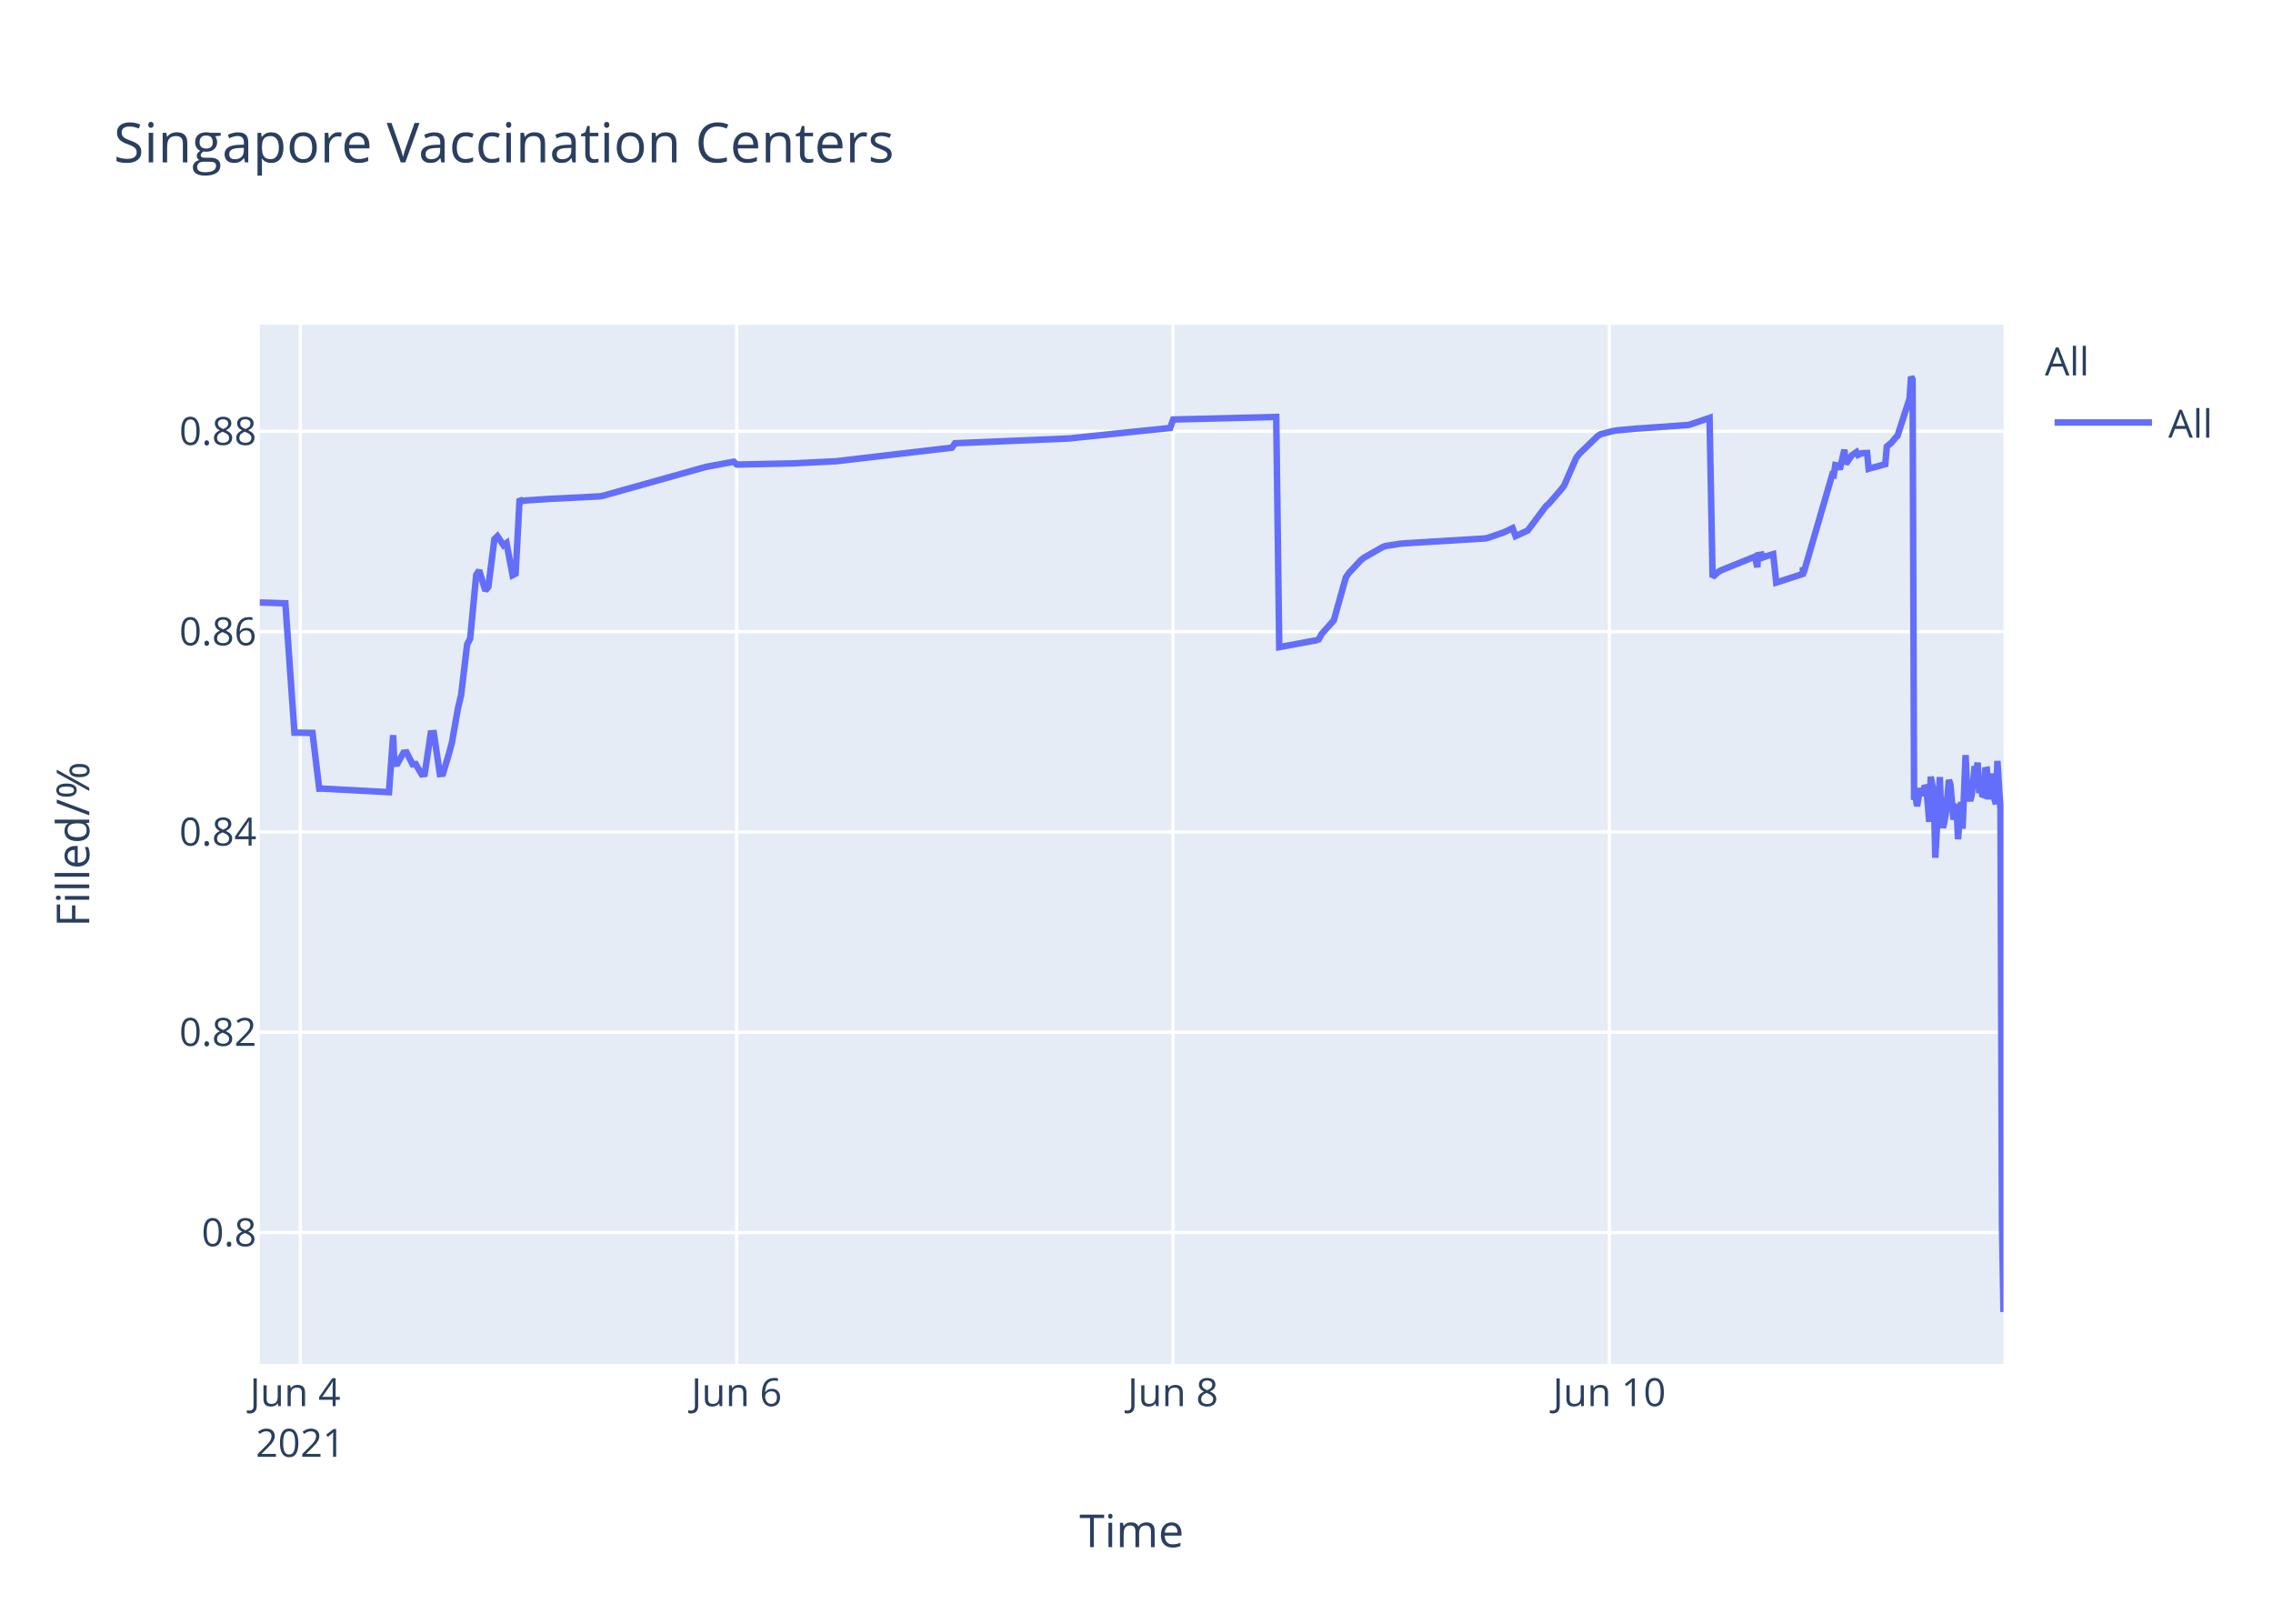
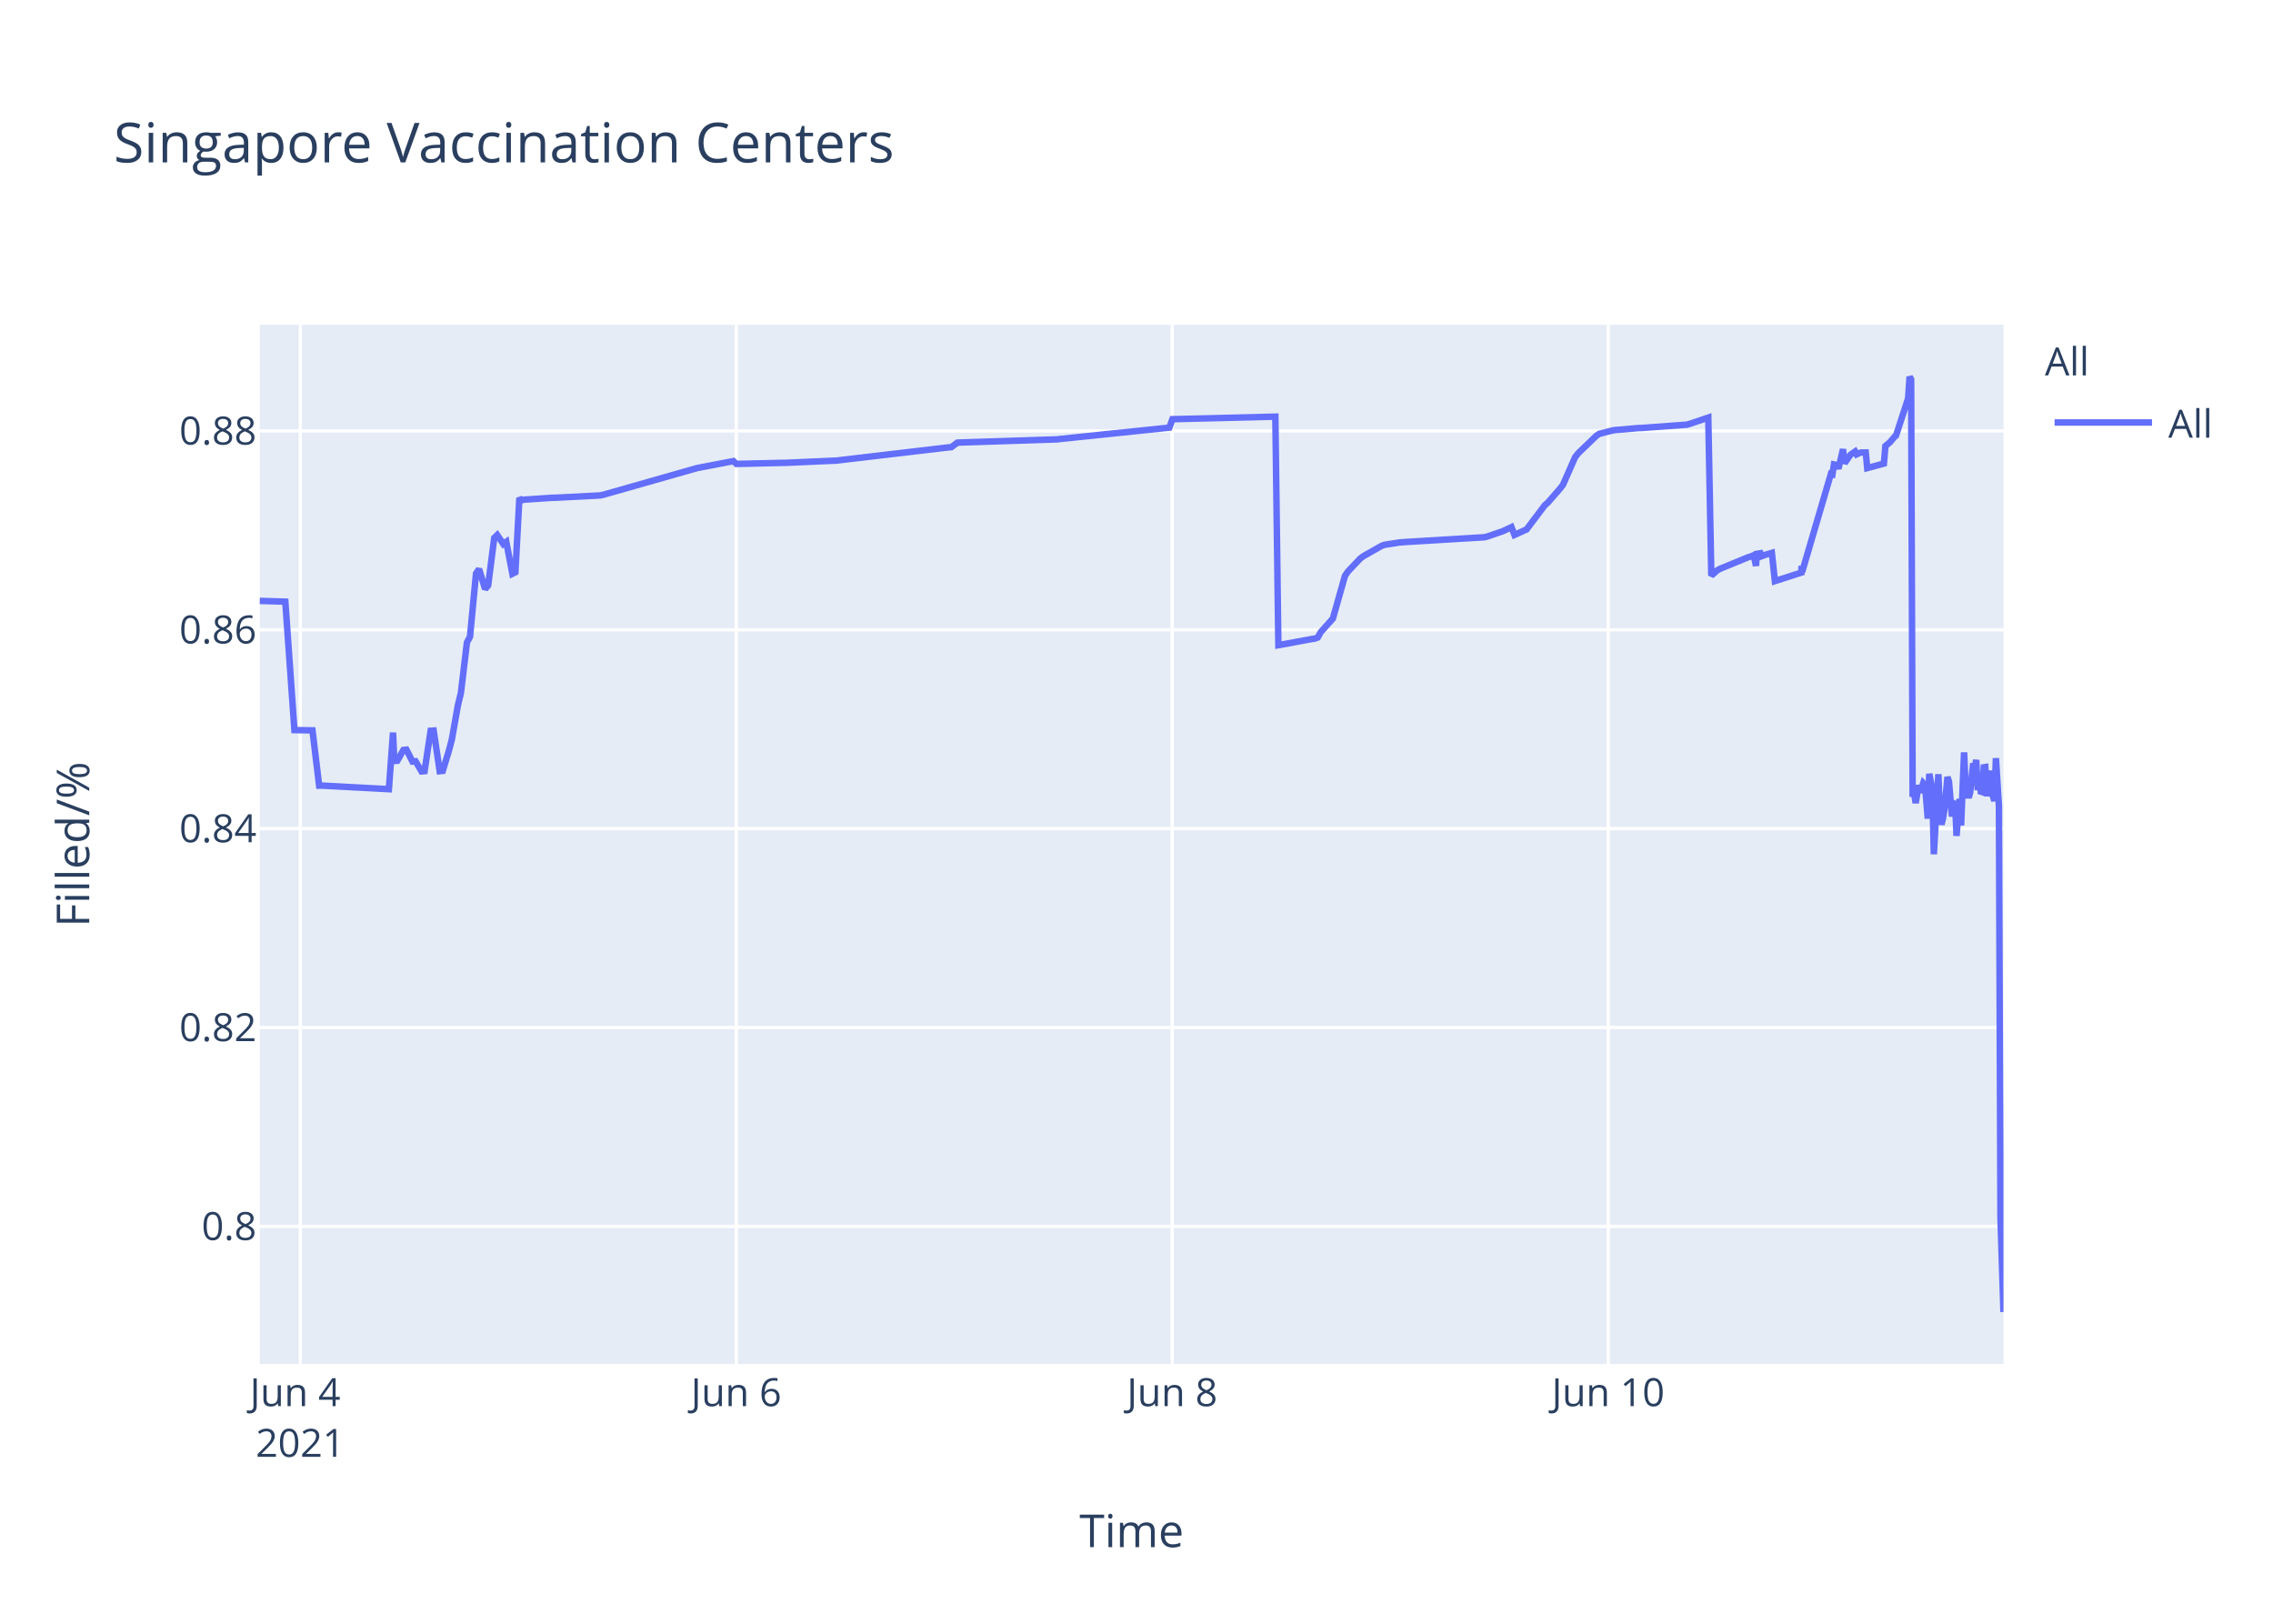
<svg xmlns="http://www.w3.org/2000/svg" class="main-svg" width="700" height="500" style="" viewBox="0 0 700 500">
  <rect x="0" y="0" width="700" height="500" style="fill: rgb(255, 255, 255); fill-opacity: 1;" />
-   <defs id="defs-20543f">
+   <defs id="defs-62a345">
    <g class="clips">
-       <clipPath id="clip20543fxyplot" class="plotclip">
+       <clipPath id="clip62a345xyplot" class="plotclip">
        <rect width="537" height="320" />
      </clipPath>
-       <clipPath class="axesclip" id="clip20543fx">
+       <clipPath class="axesclip" id="clip62a345x">
        <rect x="80" y="0" width="537" height="500" />
      </clipPath>
-       <clipPath class="axesclip" id="clip20543fy">
+       <clipPath class="axesclip" id="clip62a345y">
        <rect x="0" y="100" width="700" height="320" />
      </clipPath>
-       <clipPath class="axesclip" id="clip20543fxy">
+       <clipPath class="axesclip" id="clip62a345xy">
        <rect x="80" y="100" width="537" height="320" />
      </clipPath>
    </g>
    <g class="gradients" />
  </defs>
  <g class="bglayer">
    <rect class="bg" x="80" y="100" width="537" height="320" style="fill: rgb(229, 236, 246); fill-opacity: 1; stroke-width: 0;" />
  </g>
  <g class="layer-below">
    <g class="imagelayer" />
    <g class="shapelayer" />
  </g>
  <g class="cartesianlayer">
    <g class="subplot xy">
      <g class="layer-subplot">
        <g class="shapelayer" />
        <g class="imagelayer" />
      </g>
      <g class="gridlayer">
        <g class="x">
-           <path class="xgrid crisp" transform="translate(92.48,0)" d="M0,100v320" style="stroke: rgb(255, 255, 255); stroke-opacity: 1; stroke-width: 1px;" />
-           <path class="xgrid crisp" transform="translate(226.86,0)" d="M0,100v320" style="stroke: rgb(255, 255, 255); stroke-opacity: 1; stroke-width: 1px;" />
-           <path class="xgrid crisp" transform="translate(361.24,0)" d="M0,100v320" style="stroke: rgb(255, 255, 255); stroke-opacity: 1; stroke-width: 1px;" />
-           <path class="xgrid crisp" transform="translate(495.62,0)" d="M0,100v320" style="stroke: rgb(255, 255, 255); stroke-opacity: 1; stroke-width: 1px;" />
+           <path class="xgrid crisp" transform="translate(92.47,0)" d="M0,100v320" style="stroke: rgb(255, 255, 255); stroke-opacity: 1; stroke-width: 1px;" />
+           <path class="xgrid crisp" transform="translate(226.73,0)" d="M0,100v320" style="stroke: rgb(255, 255, 255); stroke-opacity: 1; stroke-width: 1px;" />
+           <path class="xgrid crisp" transform="translate(361,0)" d="M0,100v320" style="stroke: rgb(255, 255, 255); stroke-opacity: 1; stroke-width: 1px;" />
+           <path class="xgrid crisp" transform="translate(495.26,0)" d="M0,100v320" style="stroke: rgb(255, 255, 255); stroke-opacity: 1; stroke-width: 1px;" />
        </g>
        <g class="y">
-           <path class="ygrid crisp" transform="translate(0,379.55)" d="M80,0h537" style="stroke: rgb(255, 255, 255); stroke-opacity: 1; stroke-width: 1px;" />
-           <path class="ygrid crisp" transform="translate(0,317.86)" d="M80,0h537" style="stroke: rgb(255, 255, 255); stroke-opacity: 1; stroke-width: 1px;" />
-           <path class="ygrid crisp" transform="translate(0,256.18)" d="M80,0h537" style="stroke: rgb(255, 255, 255); stroke-opacity: 1; stroke-width: 1px;" />
-           <path class="ygrid crisp" transform="translate(0,194.5)" d="M80,0h537" style="stroke: rgb(255, 255, 255); stroke-opacity: 1; stroke-width: 1px;" />
-           <path class="ygrid crisp" transform="translate(0,132.81)" d="M80,0h537" style="stroke: rgb(255, 255, 255); stroke-opacity: 1; stroke-width: 1px;" />
+           <path class="ygrid crisp" transform="translate(0,377.64)" d="M80,0h537" style="stroke: rgb(255, 255, 255); stroke-opacity: 1; stroke-width: 1px;" />
+           <path class="ygrid crisp" transform="translate(0,316.4)" d="M80,0h537" style="stroke: rgb(255, 255, 255); stroke-opacity: 1; stroke-width: 1px;" />
+           <path class="ygrid crisp" transform="translate(0,255.16)" d="M80,0h537" style="stroke: rgb(255, 255, 255); stroke-opacity: 1; stroke-width: 1px;" />
+           <path class="ygrid crisp" transform="translate(0,193.93)" d="M80,0h537" style="stroke: rgb(255, 255, 255); stroke-opacity: 1; stroke-width: 1px;" />
+           <path class="ygrid crisp" transform="translate(0,132.69)" d="M80,0h537" style="stroke: rgb(255, 255, 255); stroke-opacity: 1; stroke-width: 1px;" />
        </g>
      </g>
      <g class="zerolinelayer" />
      <path class="xlines-below" />
      <path class="ylines-below" />
      <g class="overlines-below" />
      <g class="xaxislayer-below" />
      <g class="yaxislayer-below" />
      <g class="overaxes-below" />
-       <g class="plot" transform="translate(80,100)" clip-path="url('#clip20543fxyplot')">
+       <g class="plot" transform="translate(80,100)" clip-path="url('#clip62a345xyplot')">
        <g class="scatterlayer mlayer">
-           <g class="trace scatter trace698173" style="stroke-miterlimit: 2; opacity: 1;">
+           <g class="trace scatter tracef04af1" style="stroke-miterlimit: 2; opacity: 1;">
            <g class="fills" />
            <g class="errorbars" />
            <g class="lines">
-               <path class="js-line" d="M0,85.53L7.88,85.77L10.68,125.6L16.24,125.69L18.31,142.85L19.18,142.83L39.79,143.93L41.07,126.38L41.46,135.19L42.4,135.13L44.26,131.78L45.2,131.68L47.06,135.36L48,135.27L49.86,138.43L50.79,138.34L52.66,125.82L53.6,125.75L55.46,138.35L56.4,138.26L58.26,132.1L59.19,128.58L61.06,117.97L62,114.09L63.86,98.43L64.79,96.66L66.66,77.02L67.59,75.66L69.46,81.86L70.39,80.75L72.26,66.02L73.19,65.11L75.06,67.9L75.99,67.22L77.86,77.12L78.79,76.66L80.02,53.59L80.66,54.33L81.59,54.13L89.99,53.56L90.92,53.55L104.92,52.83L105.85,52.62L136.65,43.98L137.58,43.74L145.98,42.18L146.92,43.05L162.78,42.72L163.71,42.71L177.71,42.02L178.64,41.9L213.17,37.85L214.11,36.49L249.57,35.01L250.5,34.88L266.36,33.24L267.3,33.13L280.37,31.79L281.3,29.18L313.03,28.39L313.96,99.27L324.26,97.37L325.16,97.24L326.09,96.9L327.03,95.21L329.83,92.07L330.76,91.02L334.49,77.77L335.43,76.41L339.16,72.43L340.09,71.72L345.69,68.52L346.63,68.14L351.29,67.42L352.23,67.33L377.42,65.8L378.35,65.58L383.02,63.97L383.95,63.54L385.82,62.64L386.75,65.08L390.48,63.36L391.42,62.1L396.08,55.88L397.02,55.07L400.75,50.76L401.68,49.55L405.41,41.01L406.35,39.77L411.95,34.35L412.88,33.72L416.61,32.76L417.55,32.57L424.08,31.96L425.01,31.92L439.94,30.86L440.88,30.59L446.48,28.68L447.41,77.69L449.28,76.03L450.21,75.54L459.54,71.77L460.48,71.39L461.19,74.67L461.41,70.96L462.3,70.81L462.34,71.85L463.23,70.49L463.28,71.54L464.21,71.2L466.08,70.64L467.01,79.39L475.18,76.75L475.22,75.07L475.26,74.78L475.41,76.57L484.27,46.14L484.74,46.28L485.21,43.22L486.14,43.4L486.61,44.53L488,38.48L488.47,42.86L489.87,40.82L490.34,40.18L491.74,39.21L492.21,40.08L493.14,39.64L493.61,39.52L495.01,39.5L495.47,44.34L500.6,42.95L501.07,37.51L502,36.73L502.47,36.34L503.87,34.66L504.34,34.26L508.07,22.75L508.53,16L509,16.84L509.47,146.27L509.94,145.26L510.4,148.25L511.33,142.71L511.8,145.01L512.74,142.03L513.2,142.54L513.67,147.39L514.13,153.08L514.6,139.17L515.53,144.07L516,164.12L517.4,139.29L517.87,151.78L518.33,154.91L518.8,153.09L519.27,150.29L520.2,140.16L520.67,141.58L521.6,152.42L522.07,148.28L522.53,147.9L523,158.42L523.93,146.95L524.4,155.18L525.33,132.51L525.8,143.54L526.73,146.59L527.2,144.94L528.13,135.95L528.6,137.34L529.06,134.86L529.53,144.24L530,139.83L530.46,144.69L530.93,144.83L531.4,137.15L531.87,137.07L532.33,146.13L533.26,138.19L533.73,144.41L534.67,147.61L535.13,134.31L536.07,149.18L536.53,276.77L537,304" style="vector-effect: non-scaling-stroke; fill: none; stroke: rgb(99, 110, 250); stroke-opacity: 1; stroke-width: 2px; opacity: 1;" />
+               <path class="js-line" d="M0,85.03L7.87,85.27L10.67,124.81L16.23,124.9L18.29,141.93L19.16,141.91L39.76,143.01L41.04,125.58L41.43,134.33L42.36,134.26L44.23,130.95L45.16,130.84L47.02,134.5L47.96,134.41L49.82,137.54L50.75,137.46L52.62,125.03L53.55,124.96L55.41,137.47L56.35,137.37L58.21,131.26L59.14,127.77L61.01,117.23L61.94,113.38L63.8,97.83L64.74,96.08L66.6,76.58L67.53,75.23L69.4,81.38L70.33,80.29L72.2,65.66L73.13,64.76L74.99,67.52L75.92,66.85L77.79,76.68L78.72,76.22L79.95,53.32L80.59,54.05L81.52,53.85L89.91,53.29L90.84,53.28L104.83,52.56L105.76,52.36L134.66,44.14L135.6,43.96L145.86,41.99L146.79,42.86L160.77,42.53L161.7,42.53L177.55,41.83L178.49,41.72L212.05,37.77L212.99,37.69L214.85,36.3L215.78,36.26L245.62,35.29L246.55,35.17L280.12,31.68L281.06,29.08L312.76,28.3L313.69,98.67L323.98,96.78L324.88,96.65L325.81,96.32L326.74,94.64L329.54,91.52L330.47,90.48L334.2,77.33L335.13,75.97L338.87,72.02L339.8,71.31L345.39,68.14L346.32,67.77L350.99,67.04L351.92,66.96L377.09,65.44L378.02,65.22L382.69,63.62L383.62,63.2L385.48,62.31L386.41,64.72L390.14,63.02L391.08,61.76L395.74,55.59L396.67,54.78L400.4,50.5L401.33,49.3L405.06,40.83L406,39.6L411.59,34.22L412.52,33.59L416.25,32.64L417.18,32.45L424.64,31.81L425.58,31.79L439.56,30.76L440.49,30.48L446.09,28.59L447.02,77.25L448.89,75.59L449.82,75.11L458.21,71.66L459.14,71.37L460.08,70.99L460.79,74.24L461.01,70.56L461.9,70.41L461.94,71.45L462.83,70.1L462.87,71.14L463.8,70.8L465.67,70.25L466.6,78.94L474.77,76.31L474.8,74.64L474.85,74.35L474.99,76.13L483.85,45.93L484.32,46.06L484.79,43.02L485.72,43.2L486.18,44.32L487.58,38.32L488.05,42.66L489.44,40.64L489.91,40L491.31,39.04L491.78,39.91L492.71,39.47L493.18,39.35L494.58,39.33L495.04,44.14L500.17,42.75L500.63,37.35L501.57,36.58L502.03,36.19L503.43,34.52L503.9,34.13L507.63,22.7L508.09,16L508.56,16.84L509.02,145.32L509.49,144.32L509.96,147.29L510.89,141.79L511.36,144.08L512.29,141.12L512.76,141.62L513.22,146.44L513.69,152.09L514.15,138.28L515.09,143.14L515.55,163.05L516.95,138.4L517.42,150.8L517.88,153.91L518.35,152.09L518.81,149.32L519.75,139.26L520.21,140.67L521.14,151.43L521.61,147.32L522.08,146.95L522.54,157.39L523.47,146.01L523.94,154.17L524.87,131.67L525.34,142.61L526.27,145.65L526.74,144.01L527.67,135.08L528.14,136.46L528.6,134L529.07,143.31L529.54,138.94L530,143.76L530.47,143.9L530.94,136.27L531.4,136.2L531.87,145.19L532.8,137.3L533.27,143.48L534.2,146.65L534.67,133.46L535.6,148.22L536.07,274.88L537,304" style="vector-effect: non-scaling-stroke; fill: none; stroke: rgb(99, 110, 250); stroke-opacity: 1; stroke-width: 2px; opacity: 1;" />
            </g>
            <g class="points" />
            <g class="text" />
          </g>
        </g>
      </g>
      <g class="overplot" />
      <path class="xlines-above crisp" d="M0,0" style="fill: none;" />
      <path class="ylines-above crisp" d="M0,0" style="fill: none;" />
      <g class="overlines-above" />
      <g class="xaxislayer-above">
        <g class="xtick">
-           <text text-anchor="middle" x="0" y="433" transform="translate(92.48,0)" style="font-family: 'Open Sans', verdana, arial, sans-serif; font-size: 12px; fill: rgb(42, 63, 95); fill-opacity: 1; white-space: pre;">
+           <text text-anchor="middle" x="0" y="433" transform="translate(92.47,0)" style="font-family: 'Open Sans', verdana, arial, sans-serif; font-size: 12px; fill: rgb(42, 63, 95); fill-opacity: 1; white-space: pre;">
            <tspan class="line" dy="0em" x="0" y="433">Jun 4</tspan>
            <tspan class="line" dy="1.3em" x="0" y="433">2021</tspan>
          </text>
        </g>
        <g class="xtick">
-           <text text-anchor="middle" x="0" y="433" transform="translate(226.86,0)" style="font-family: 'Open Sans', verdana, arial, sans-serif; font-size: 12px; fill: rgb(42, 63, 95); fill-opacity: 1; white-space: pre;">Jun 6</text>
+           <text text-anchor="middle" x="0" y="433" transform="translate(226.73,0)" style="font-family: 'Open Sans', verdana, arial, sans-serif; font-size: 12px; fill: rgb(42, 63, 95); fill-opacity: 1; white-space: pre;">Jun 6</text>
        </g>
        <g class="xtick">
-           <text text-anchor="middle" x="0" y="433" transform="translate(361.24,0)" style="font-family: 'Open Sans', verdana, arial, sans-serif; font-size: 12px; fill: rgb(42, 63, 95); fill-opacity: 1; white-space: pre;">Jun 8</text>
+           <text text-anchor="middle" x="0" y="433" transform="translate(361,0)" style="font-family: 'Open Sans', verdana, arial, sans-serif; font-size: 12px; fill: rgb(42, 63, 95); fill-opacity: 1; white-space: pre;">Jun 8</text>
        </g>
        <g class="xtick">
-           <text text-anchor="middle" x="0" y="433" transform="translate(495.62,0)" style="font-family: 'Open Sans', verdana, arial, sans-serif; font-size: 12px; fill: rgb(42, 63, 95); fill-opacity: 1; white-space: pre;">Jun 10</text>
+           <text text-anchor="middle" x="0" y="433" transform="translate(495.26,0)" style="font-family: 'Open Sans', verdana, arial, sans-serif; font-size: 12px; fill: rgb(42, 63, 95); fill-opacity: 1; white-space: pre;">Jun 10</text>
        </g>
      </g>
      <g class="yaxislayer-above">
        <g class="ytick">
-           <text text-anchor="end" x="79" y="4.2" transform="translate(0,379.55)" style="font-family: 'Open Sans', verdana, arial, sans-serif; font-size: 12px; fill: rgb(42, 63, 95); fill-opacity: 1; white-space: pre;">0.8</text>
+           <text text-anchor="end" x="79" y="4.2" transform="translate(0,377.64)" style="font-family: 'Open Sans', verdana, arial, sans-serif; font-size: 12px; fill: rgb(42, 63, 95); fill-opacity: 1; white-space: pre;">0.8</text>
        </g>
        <g class="ytick">
-           <text text-anchor="end" x="79" y="4.2" transform="translate(0,317.86)" style="font-family: 'Open Sans', verdana, arial, sans-serif; font-size: 12px; fill: rgb(42, 63, 95); fill-opacity: 1; white-space: pre;">0.82</text>
+           <text text-anchor="end" x="79" y="4.2" transform="translate(0,316.4)" style="font-family: 'Open Sans', verdana, arial, sans-serif; font-size: 12px; fill: rgb(42, 63, 95); fill-opacity: 1; white-space: pre;">0.82</text>
        </g>
        <g class="ytick">
-           <text text-anchor="end" x="79" y="4.2" transform="translate(0,256.18)" style="font-family: 'Open Sans', verdana, arial, sans-serif; font-size: 12px; fill: rgb(42, 63, 95); fill-opacity: 1; white-space: pre;">0.84</text>
+           <text text-anchor="end" x="79" y="4.2" transform="translate(0,255.16)" style="font-family: 'Open Sans', verdana, arial, sans-serif; font-size: 12px; fill: rgb(42, 63, 95); fill-opacity: 1; white-space: pre;">0.84</text>
        </g>
        <g class="ytick">
-           <text text-anchor="end" x="79" y="4.2" transform="translate(0,194.5)" style="font-family: 'Open Sans', verdana, arial, sans-serif; font-size: 12px; fill: rgb(42, 63, 95); fill-opacity: 1; white-space: pre;">0.86</text>
+           <text text-anchor="end" x="79" y="4.2" transform="translate(0,193.93)" style="font-family: 'Open Sans', verdana, arial, sans-serif; font-size: 12px; fill: rgb(42, 63, 95); fill-opacity: 1; white-space: pre;">0.86</text>
        </g>
        <g class="ytick">
-           <text text-anchor="end" x="79" y="4.2" transform="translate(0,132.81)" style="font-family: 'Open Sans', verdana, arial, sans-serif; font-size: 12px; fill: rgb(42, 63, 95); fill-opacity: 1; white-space: pre;">0.88</text>
+           <text text-anchor="end" x="79" y="4.2" transform="translate(0,132.69)" style="font-family: 'Open Sans', verdana, arial, sans-serif; font-size: 12px; fill: rgb(42, 63, 95); fill-opacity: 1; white-space: pre;">0.88</text>
        </g>
      </g>
      <g class="overaxes-above" />
    </g>
  </g>
  <g class="polarlayer" />
  <g class="ternarylayer" />
  <g class="geolayer" />
  <g class="funnelarealayer" />
  <g class="pielayer" />
  <g class="treemaplayer" />
  <g class="sunburstlayer" />
  <g class="glimages" />
-   <defs id="topdefs-20543f">
+   <defs id="topdefs-62a345">
    <g class="clips" />
-     <clipPath id="legend20543f">
+     <clipPath id="legend62a345">
      <rect width="60" height="45" x="0" y="0" />
    </clipPath>
  </defs>
  <g class="layer-above">
    <g class="imagelayer" />
    <g class="shapelayer" />
  </g>
  <g class="infolayer">
    <g class="legend" pointer-events="all" transform="translate(627.74,100)">
      <rect class="bg" shape-rendering="crispEdges" width="60" height="45" x="0" y="0" style="stroke: rgb(68, 68, 68); stroke-opacity: 1; fill: rgb(255, 255, 255); fill-opacity: 1; stroke-width: 0px;" />
-       <g class="scrollbox" transform="" clip-path="url('#legend20543f')">
+       <g class="scrollbox" transform="" clip-path="url('#legend62a345')">
        <text class="legendtitletext" text-anchor="start" x="2" y="15.6" style="font-family: 'Open Sans', verdana, arial, sans-serif; font-size: 12px; fill: rgb(42, 63, 95); fill-opacity: 1; white-space: pre;">All</text>
        <g class="groups" transform="">
          <g class="traces" transform="translate(0,30.1)" style="opacity: 1;">
            <text class="legendtext" text-anchor="start" x="40" y="4.68" style="font-family: 'Open Sans', verdana, arial, sans-serif; font-size: 12px; fill: rgb(42, 63, 95); fill-opacity: 1; white-space: pre;">All</text>
            <g class="layers" style="opacity: 1;">
              <g class="legendfill" />
              <g class="legendlines">
                <path class="js-line" d="M5,0h30" style="fill: none; stroke: rgb(99, 110, 250); stroke-opacity: 1; stroke-width: 2px;" />
              </g>
              <g class="legendsymbols">
                <g class="legendpoints" />
              </g>
            </g>
            <rect class="legendtoggle" x="0" y="-9.5" width="54.891" height="19" style="fill: rgb(0, 0, 0); fill-opacity: 0;" />
          </g>
        </g>
      </g>
      <rect class="scrollbar" rx="20" ry="3" width="0" height="0" x="0" y="0" style="fill: rgb(128, 139, 164); fill-opacity: 1;" />
    </g>
    <g class="g-gtitle">
      <text class="gtitle" x="35" y="50" text-anchor="start" dy="0em" style="font-family: 'Open Sans', verdana, arial, sans-serif; font-size: 17px; fill: rgb(42, 63, 95); opacity: 1; font-weight: normal; white-space: pre;">Singapore Vaccination Centers</text>
    </g>
    <g class="g-xtitle">
      <text class="xtitle" x="348.5" y="476.409" text-anchor="middle" style="font-family: 'Open Sans', verdana, arial, sans-serif; font-size: 14px; fill: rgb(42, 63, 95); opacity: 1; font-weight: normal; white-space: pre;">Time</text>
    </g>
    <g class="g-ytitle">
      <text class="ytitle" transform="rotate(-90,27.48125,260)" x="27.481" y="260" text-anchor="middle" style="font-family: 'Open Sans', verdana, arial, sans-serif; font-size: 14px; fill: rgb(42, 63, 95); opacity: 1; font-weight: normal; white-space: pre;">Filled/%</text>
    </g>
  </g>
</svg>
